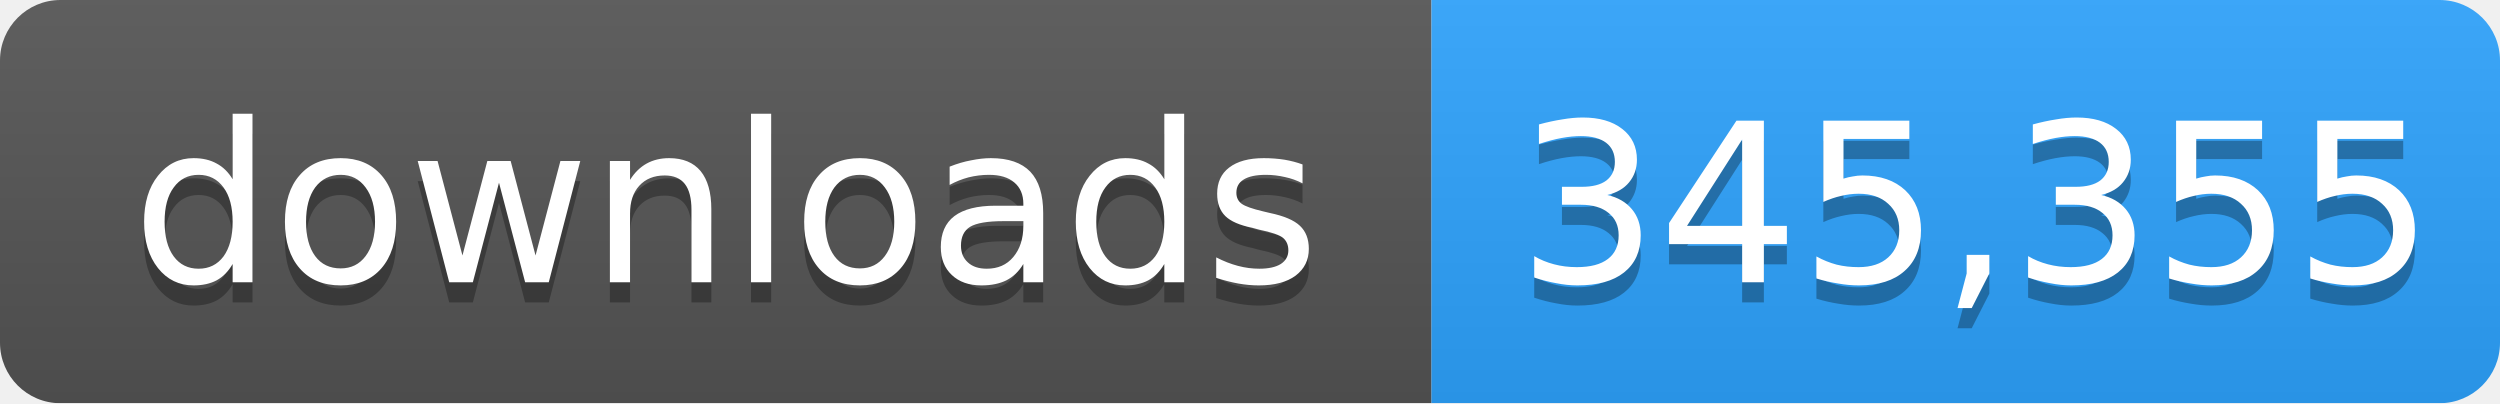
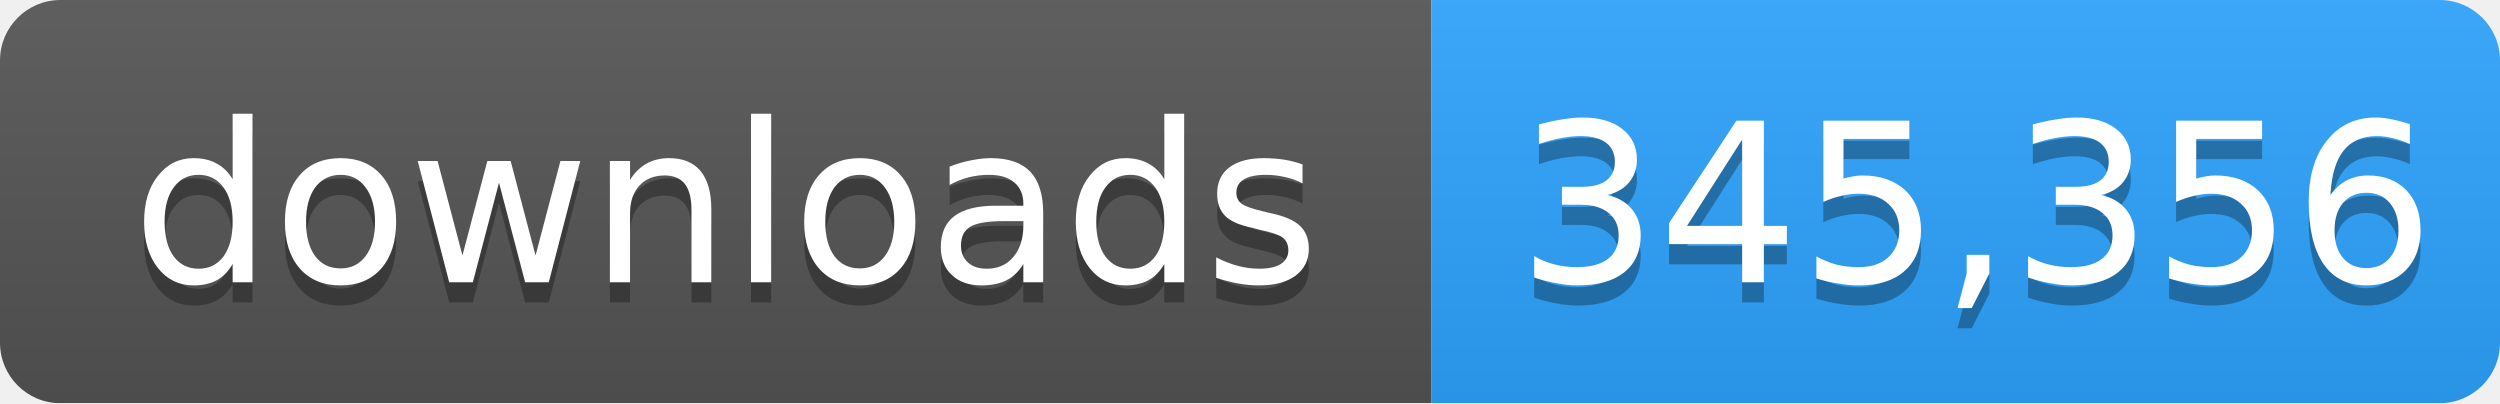
- <svg xmlns="http://www.w3.org/2000/svg" width="124" height="20" role="img" aria-label="downloads: 345,355">
+ <svg xmlns="http://www.w3.org/2000/svg" width="124" height="20" role="img" aria-label="downloads: 345,356">
  <linearGradient id="s" x2="0" y2="100%">
    <stop offset="0" stop-color="#bbb" stop-opacity=".1" />
    <stop offset="1" stop-opacity=".1" />
  </linearGradient>
  <mask id="m">
    <rect width="124" height="20" rx="3" fill="#fff" />
  </mask>
  <g mask="url(#m)">
    <rect width="71" height="20" fill="#555" />
    <rect x="71" width="53" height="20" fill="#2ea4ff" />
    <rect width="124" height="20" fill="url(#s)" />
  </g>
  <g fill="#fff" text-anchor="middle" font-family="Verdana,Geneva,DejaVu Sans,sans-serif" font-size="11">
    <text x="36" y="15" fill="#010101" fill-opacity=".3">downloads</text>
    <text x="36" y="14">downloads</text>
-     <text x="98" y="15" fill="#010101" fill-opacity=".3">345,355</text>
-     <text x="98" y="14">345,355</text>
+     <text x="98" y="15" fill="#010101" fill-opacity=".3">345,356</text>
+     <text x="98" y="14">345,356</text>
  </g>
</svg>
